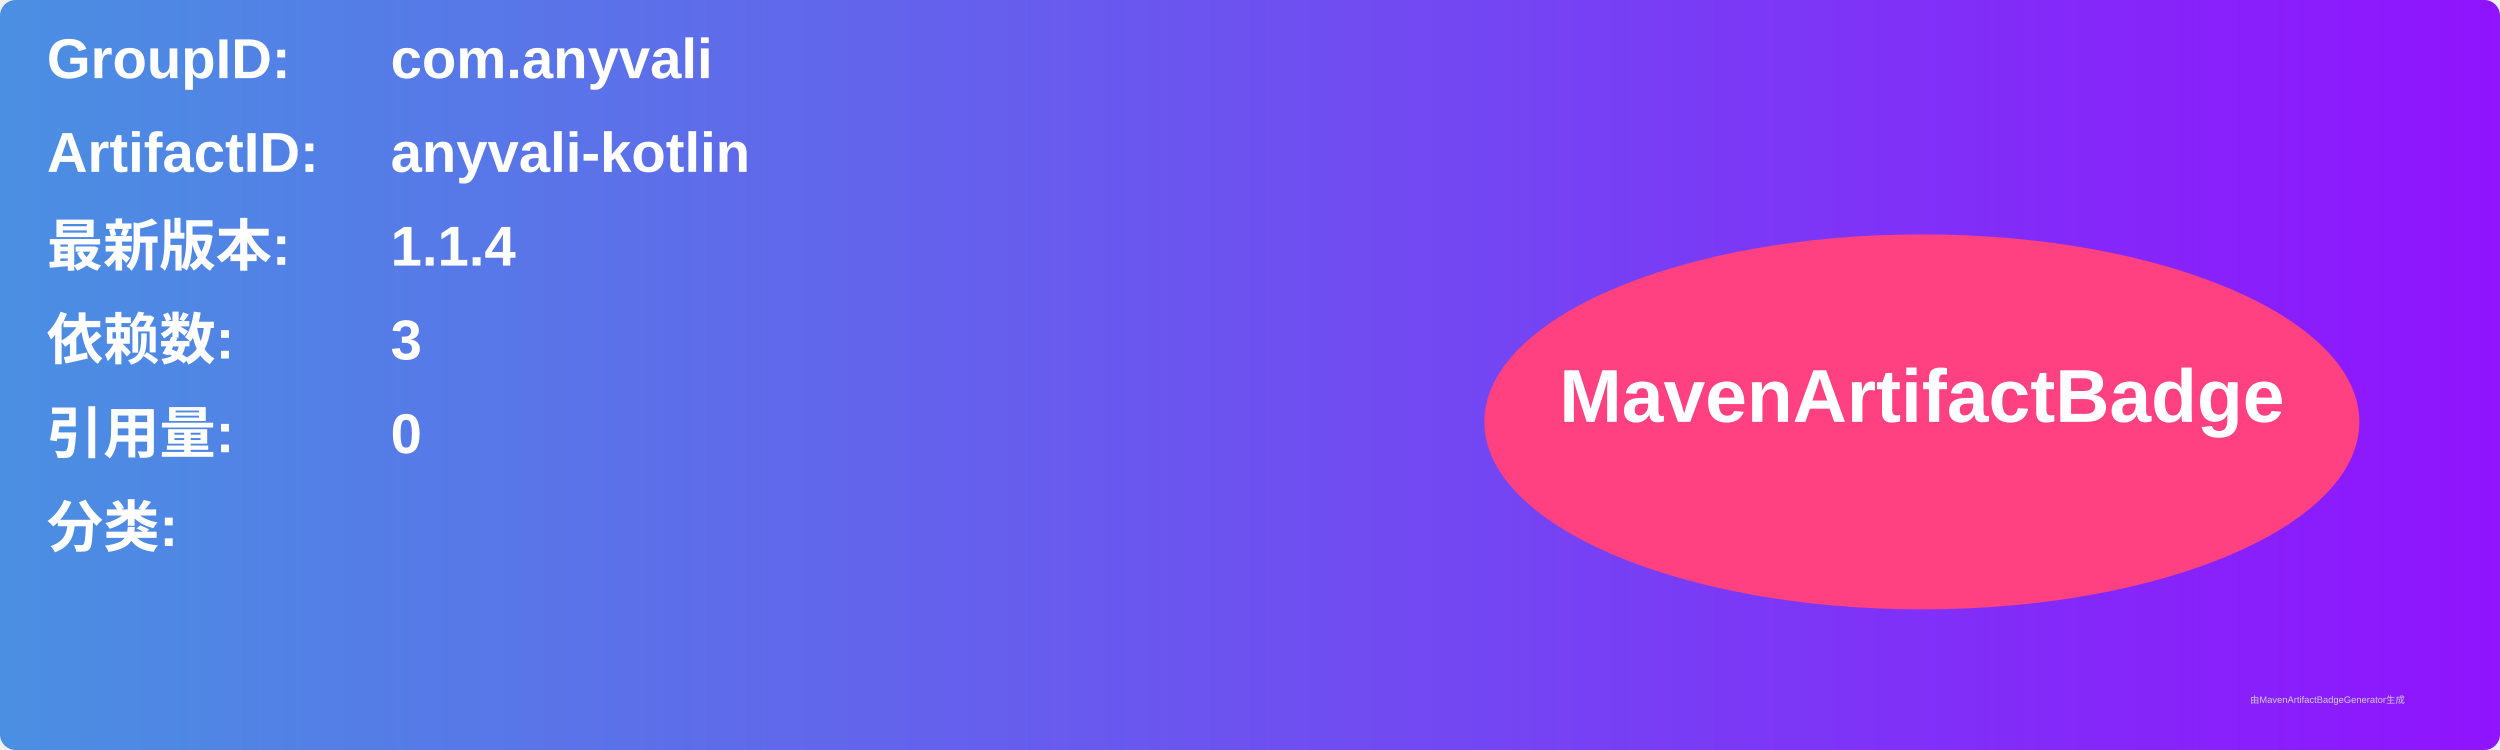
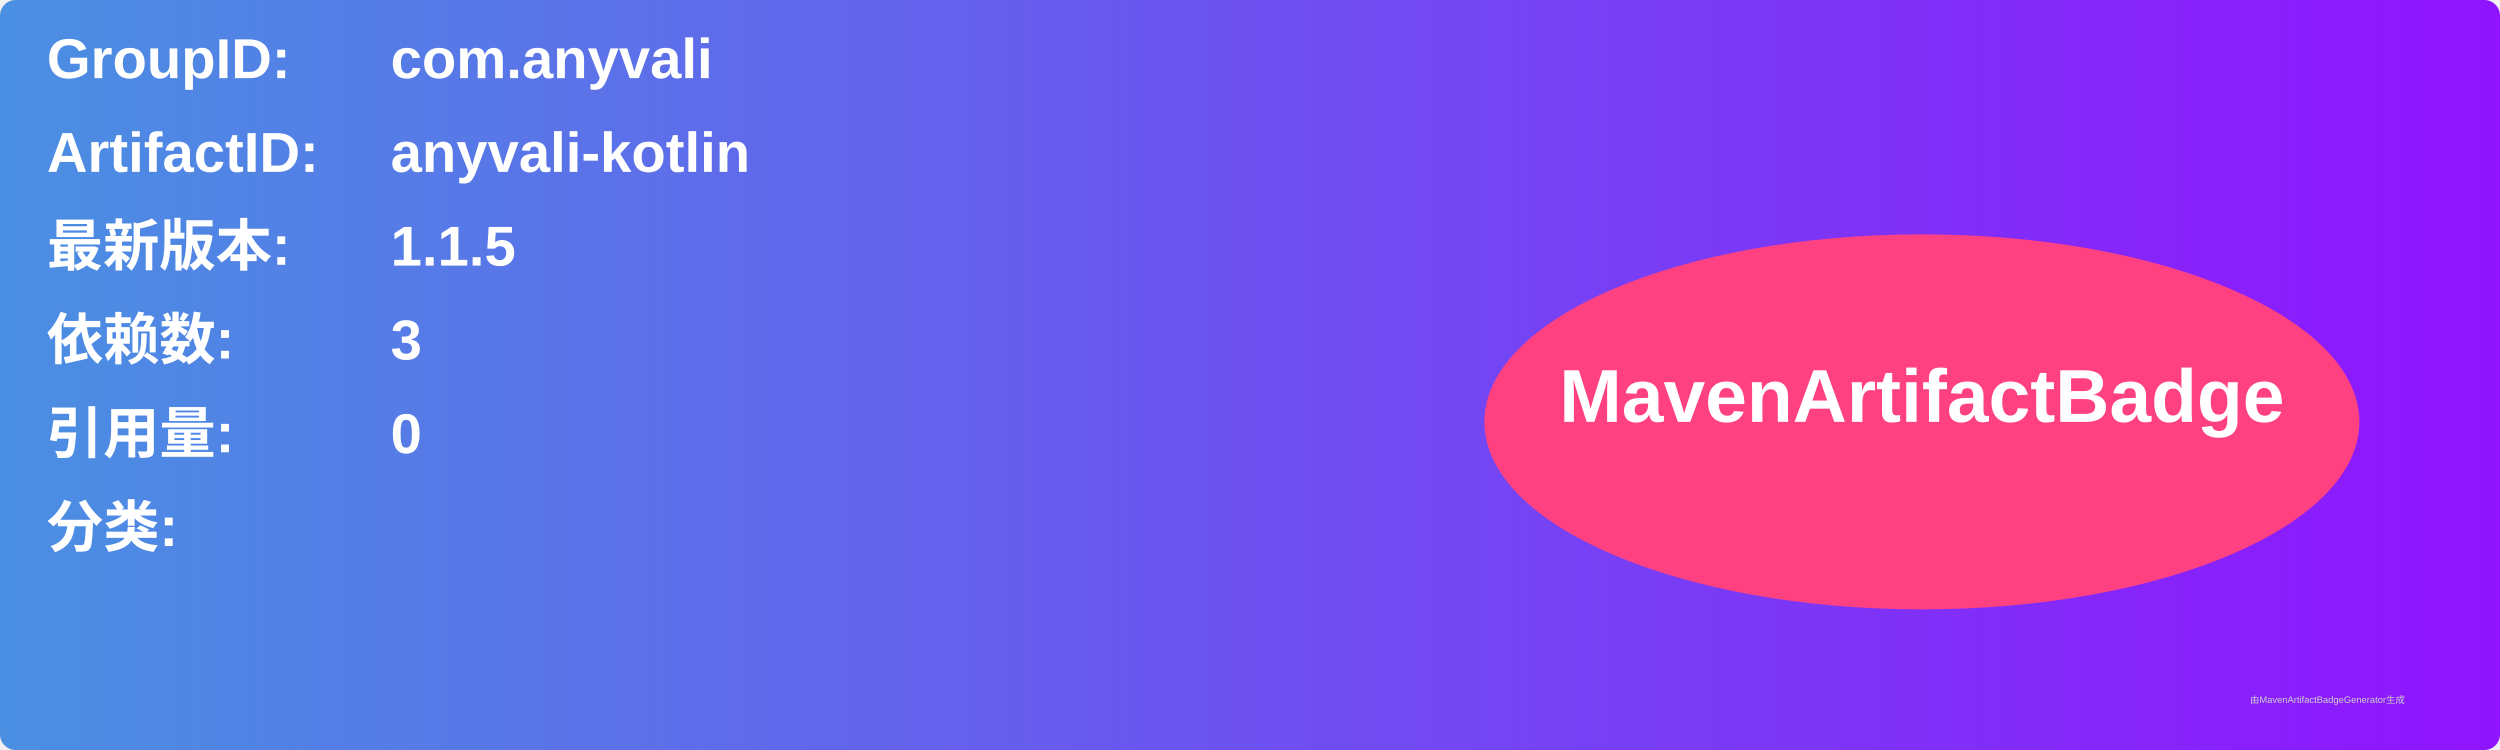
<svg xmlns="http://www.w3.org/2000/svg" width="800" height="240" viewBox="0 0 800 240">
  <linearGradient id="grad" x1="0%" y1="0%" x2="100%" y2="0%">
    <stop offset="0%" stop-color="#4a90e2" />
    <stop offset="100%" stop-color="#9013fe" />
  </linearGradient>
  <rect width="100%" height="100%" rx="5" ry="5" fill="url(#grad)" />
  <g transform="translate(15, 15)">
    <text x="0" y="10" font-family="Arial" font-size="18" fill="white" font-weight="bold" width="260">GroupID:</text>
    <text x="110" y="10" font-family="Arial" font-size="18" fill="white" font-weight="bold" width="460">com.anyvali</text>
    <text x="0" y="40" font-family="Arial" font-size="18" fill="white" font-weight="bold" width="260">ArtifactID:</text>
    <text x="110" y="40" font-family="Arial" font-size="18" fill="white" font-weight="bold" width="460">anyvali-kotlin</text>
    <text x="0" y="70" font-family="Arial" font-size="18" fill="white" font-weight="bold">最新版本:</text>
    <text x="110" y="70" font-family="Arial" font-size="18" fill="white" font-weight="bold">
-       <tspan font-weight="bold">1.1.4</tspan>
+       <tspan font-weight="bold">1.1.5</tspan>
    </text>
    <text x="0" y="100" font-family="Arial" font-size="18" fill="white" font-weight="bold">依赖数: </text>
    <text x="110" y="100" font-family="Arial" font-size="18" fill="white">
      <tspan font-weight="bold">3</tspan>
    </text>
    <text x="0" y="130" font-family="Arial" font-size="18" fill="white" font-weight="bold">引用量: </text>
    <text x="110" y="130" font-family="Arial" font-size="18" fill="white">
      <tspan font-weight="bold">0</tspan>
    </text>
    <text x="0" y="160" font-family="Arial" font-size="18" fill="white" font-weight="bold">分类:</text>
    <text x="10" y="190" font-family="Arial" font-size="10" fill="white">
      <tspan font-weight="bold" />
    </text>
    <ellipse cx="600" cy="120" rx="140" ry="60" fill="#ff4081" />
    <text x="600" y="120" text-anchor="middle" font-family="Arial" font-size="24" fill="white" font-weight="bold">MavenArtifactBadge</text>
  </g>
  <text x="720" y="225" font-family="Arial" font-size="3" fill="#d0d0d0">由MavenArtifactBadgeGenerator生成</text>
</svg>
